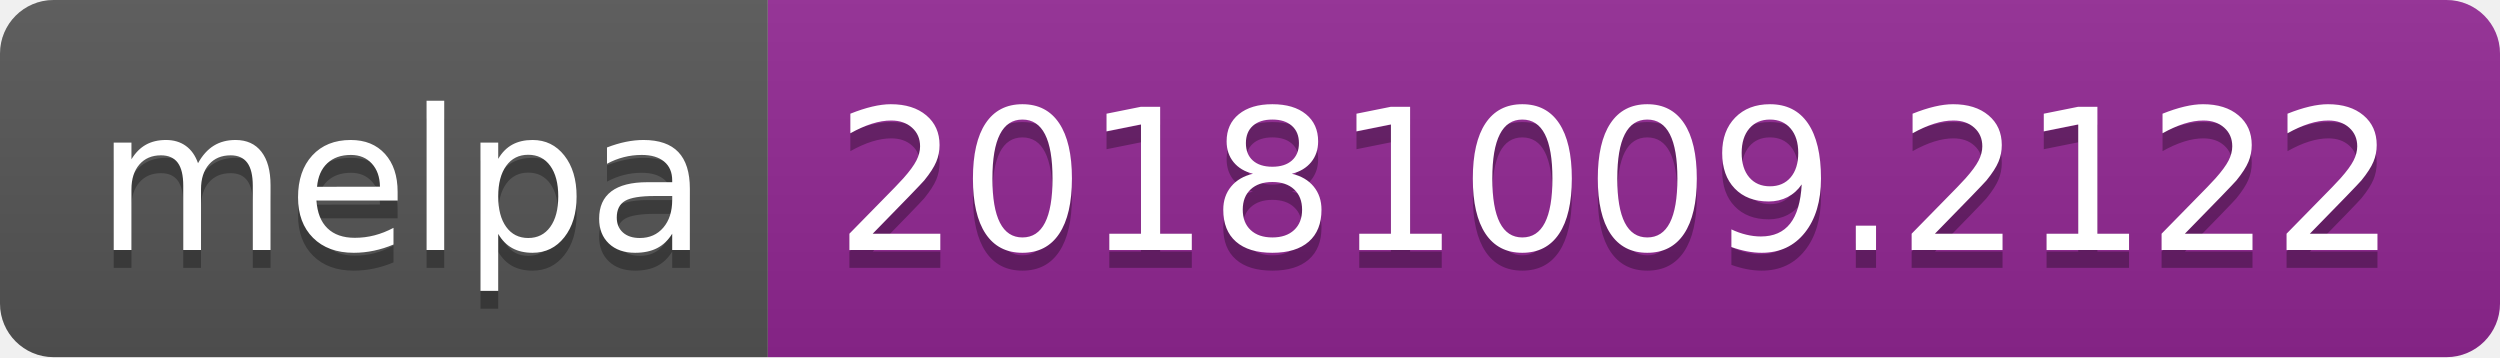
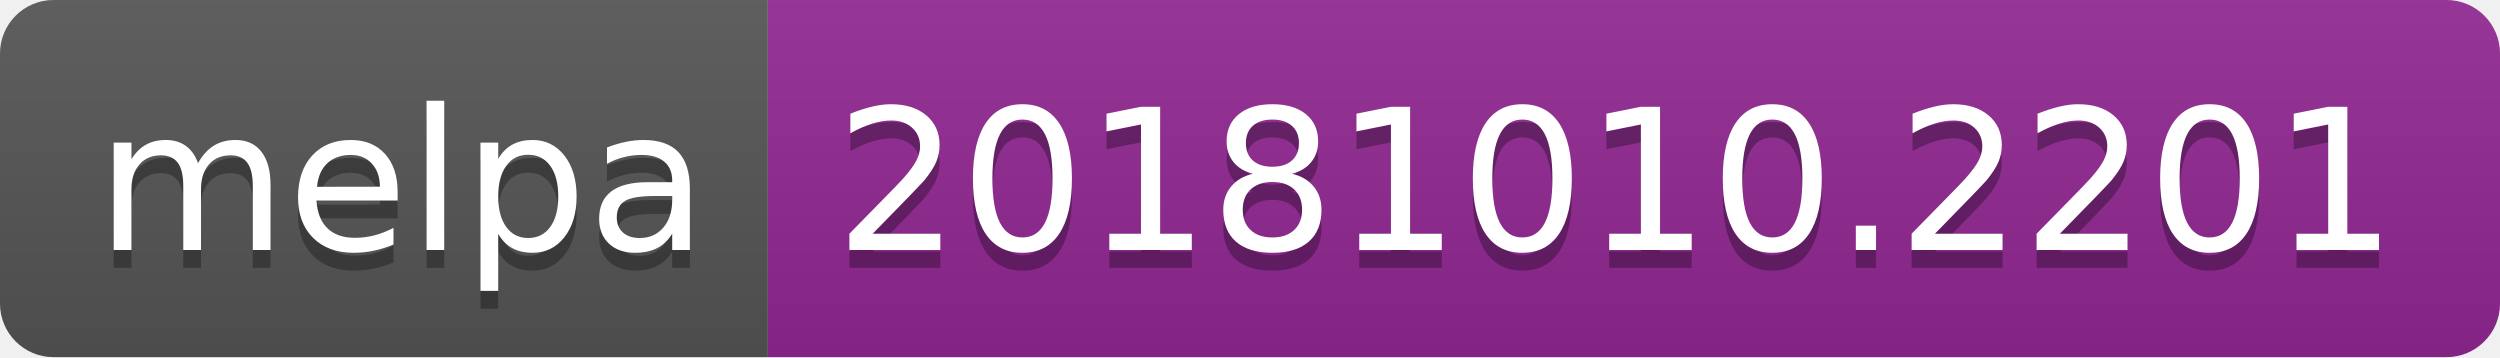
<svg xmlns="http://www.w3.org/2000/svg" width="140" height="20">
  <linearGradient id="b" x2="0" y2="100%">
    <stop offset="0" stop-color="#bbb" stop-opacity=".1" />
    <stop offset="1" stop-opacity=".1" />
  </linearGradient>
  <clipPath id="a">
    <rect width="140" height="20" rx="3" fill="#fff" />
  </clipPath>
  <g clip-path="url(#a)">
    <path fill="#555" d="M0 0h43v20H0z" />
    <path fill="#922793" d="M43 0h97v20H43z" />
    <path fill="url(#b)" d="M0 0h140v20H0z" />
  </g>
  <g fill="#fff" text-anchor="middle" font-family="DejaVu Sans,Verdana,Geneva,sans-serif" font-size="110">
    <text x="225" y="150" fill="#010101" fill-opacity=".3" transform="scale(.1)" textLength="330">melpa</text>
    <text x="225" y="140" transform="scale(.1)" textLength="330">melpa</text>
-     <text x="905" y="150" fill="#010101" fill-opacity=".3" transform="scale(.1)" textLength="870">20181009.2122</text>
-     <text x="905" y="140" transform="scale(.1)" textLength="870">20181009.2122</text>
+     <text x="905" y="150" fill="#010101" fill-opacity=".3" transform="scale(.1)" textLength="870">20181010.2201</text>
+     <text x="905" y="140" transform="scale(.1)" textLength="870">20181010.2201</text>
  </g>
</svg>
